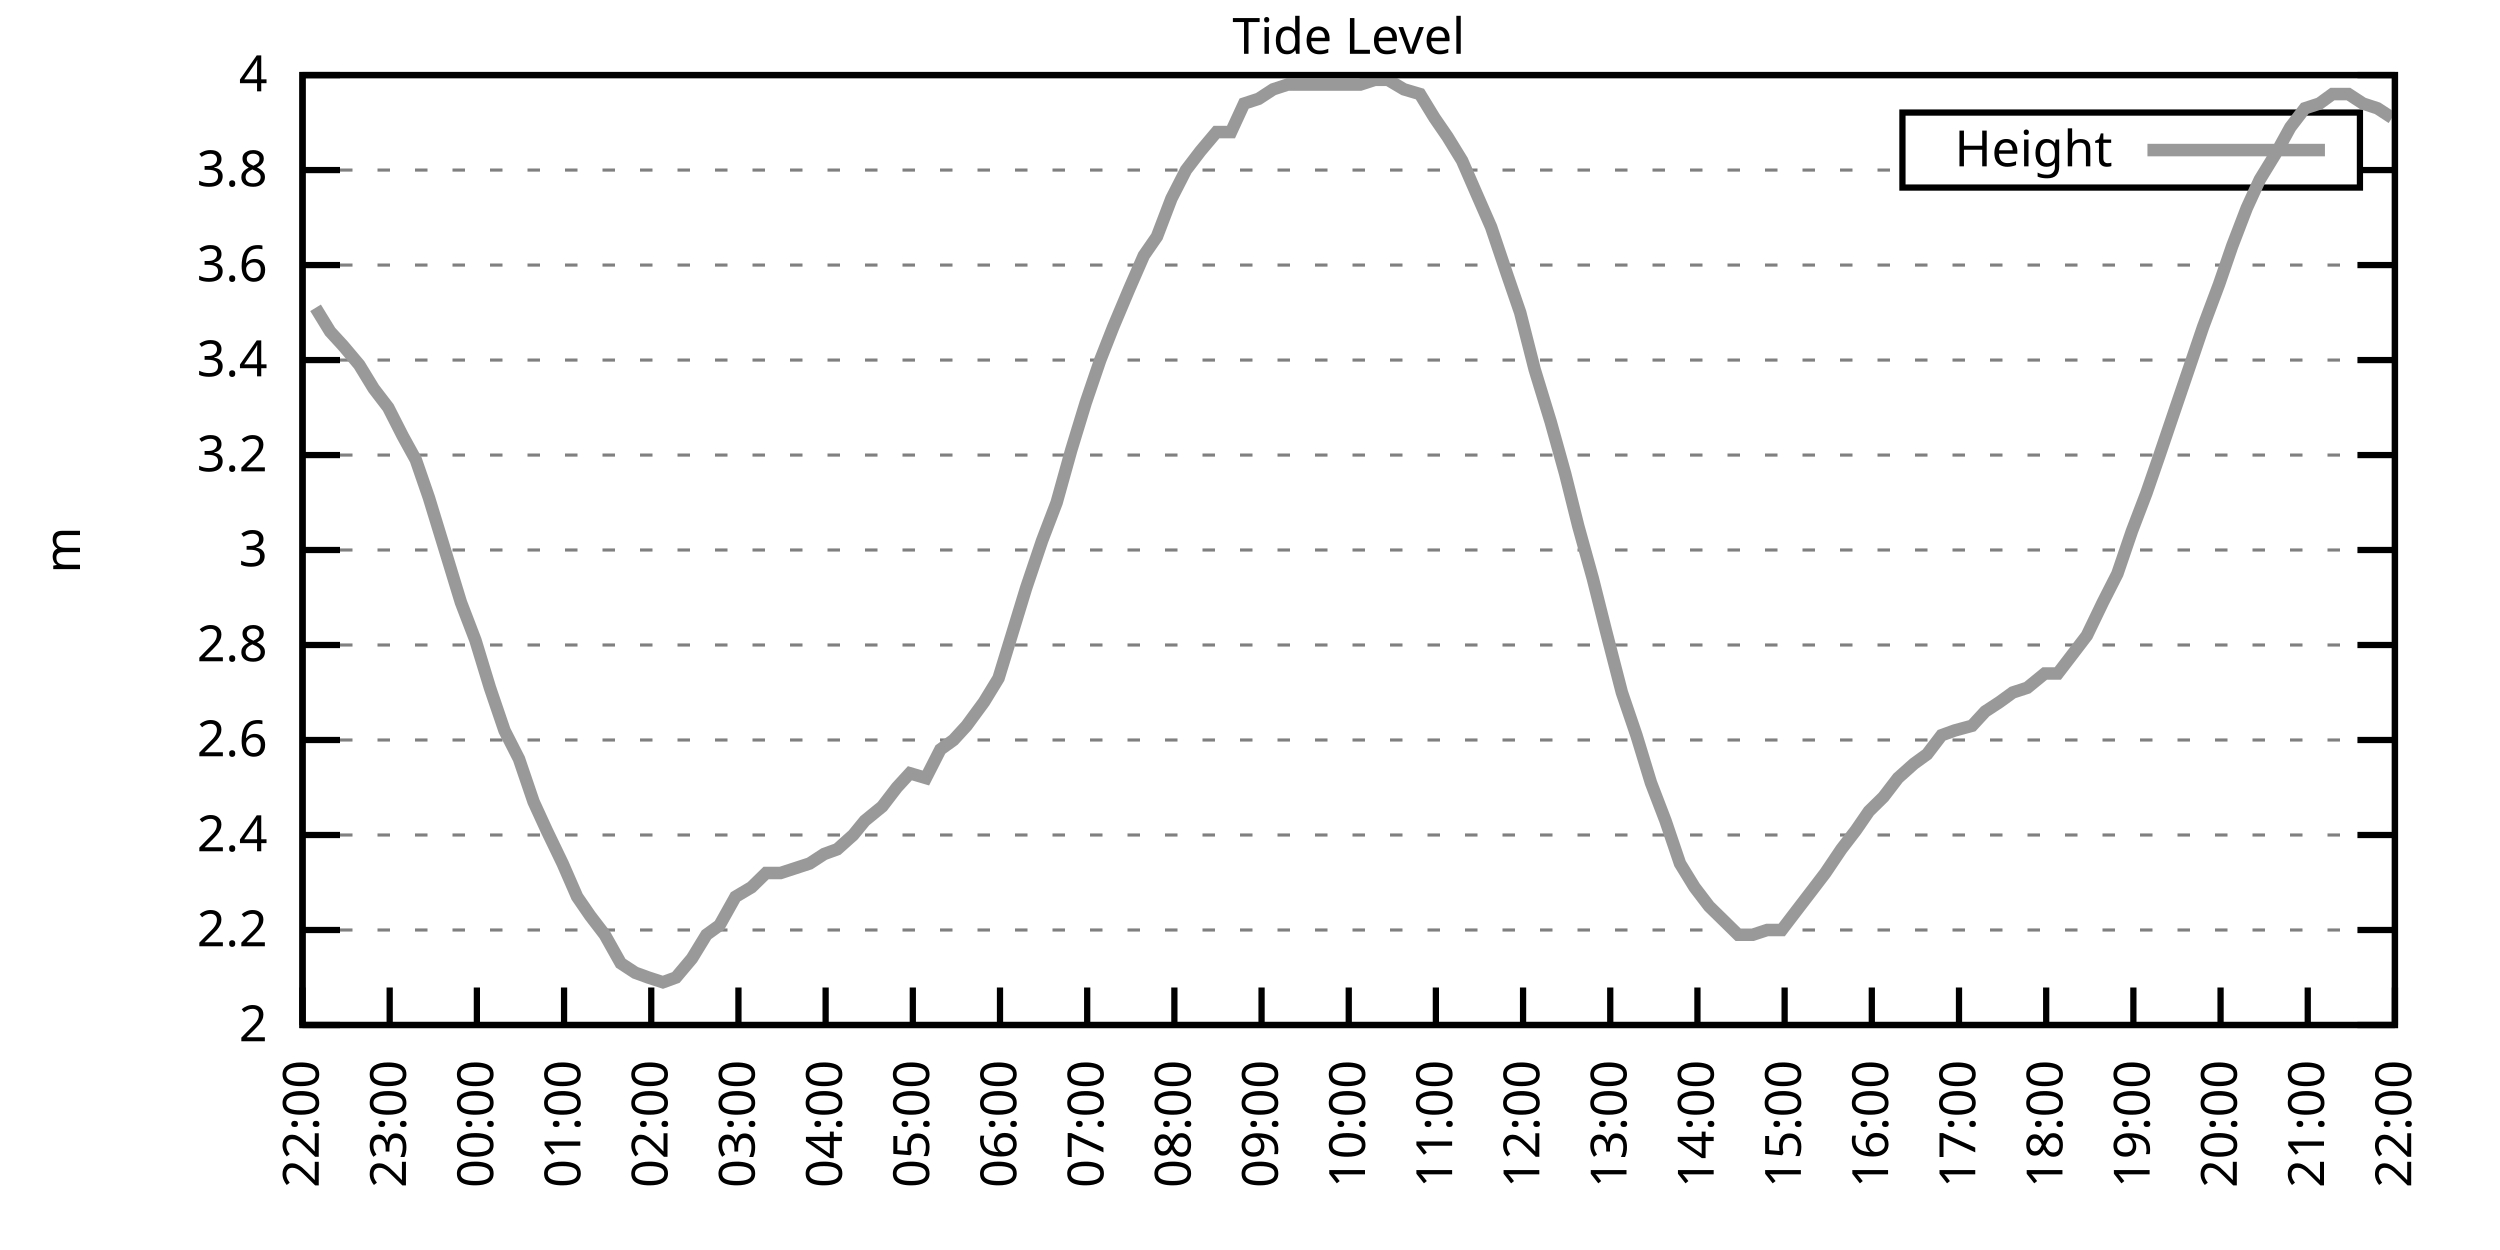
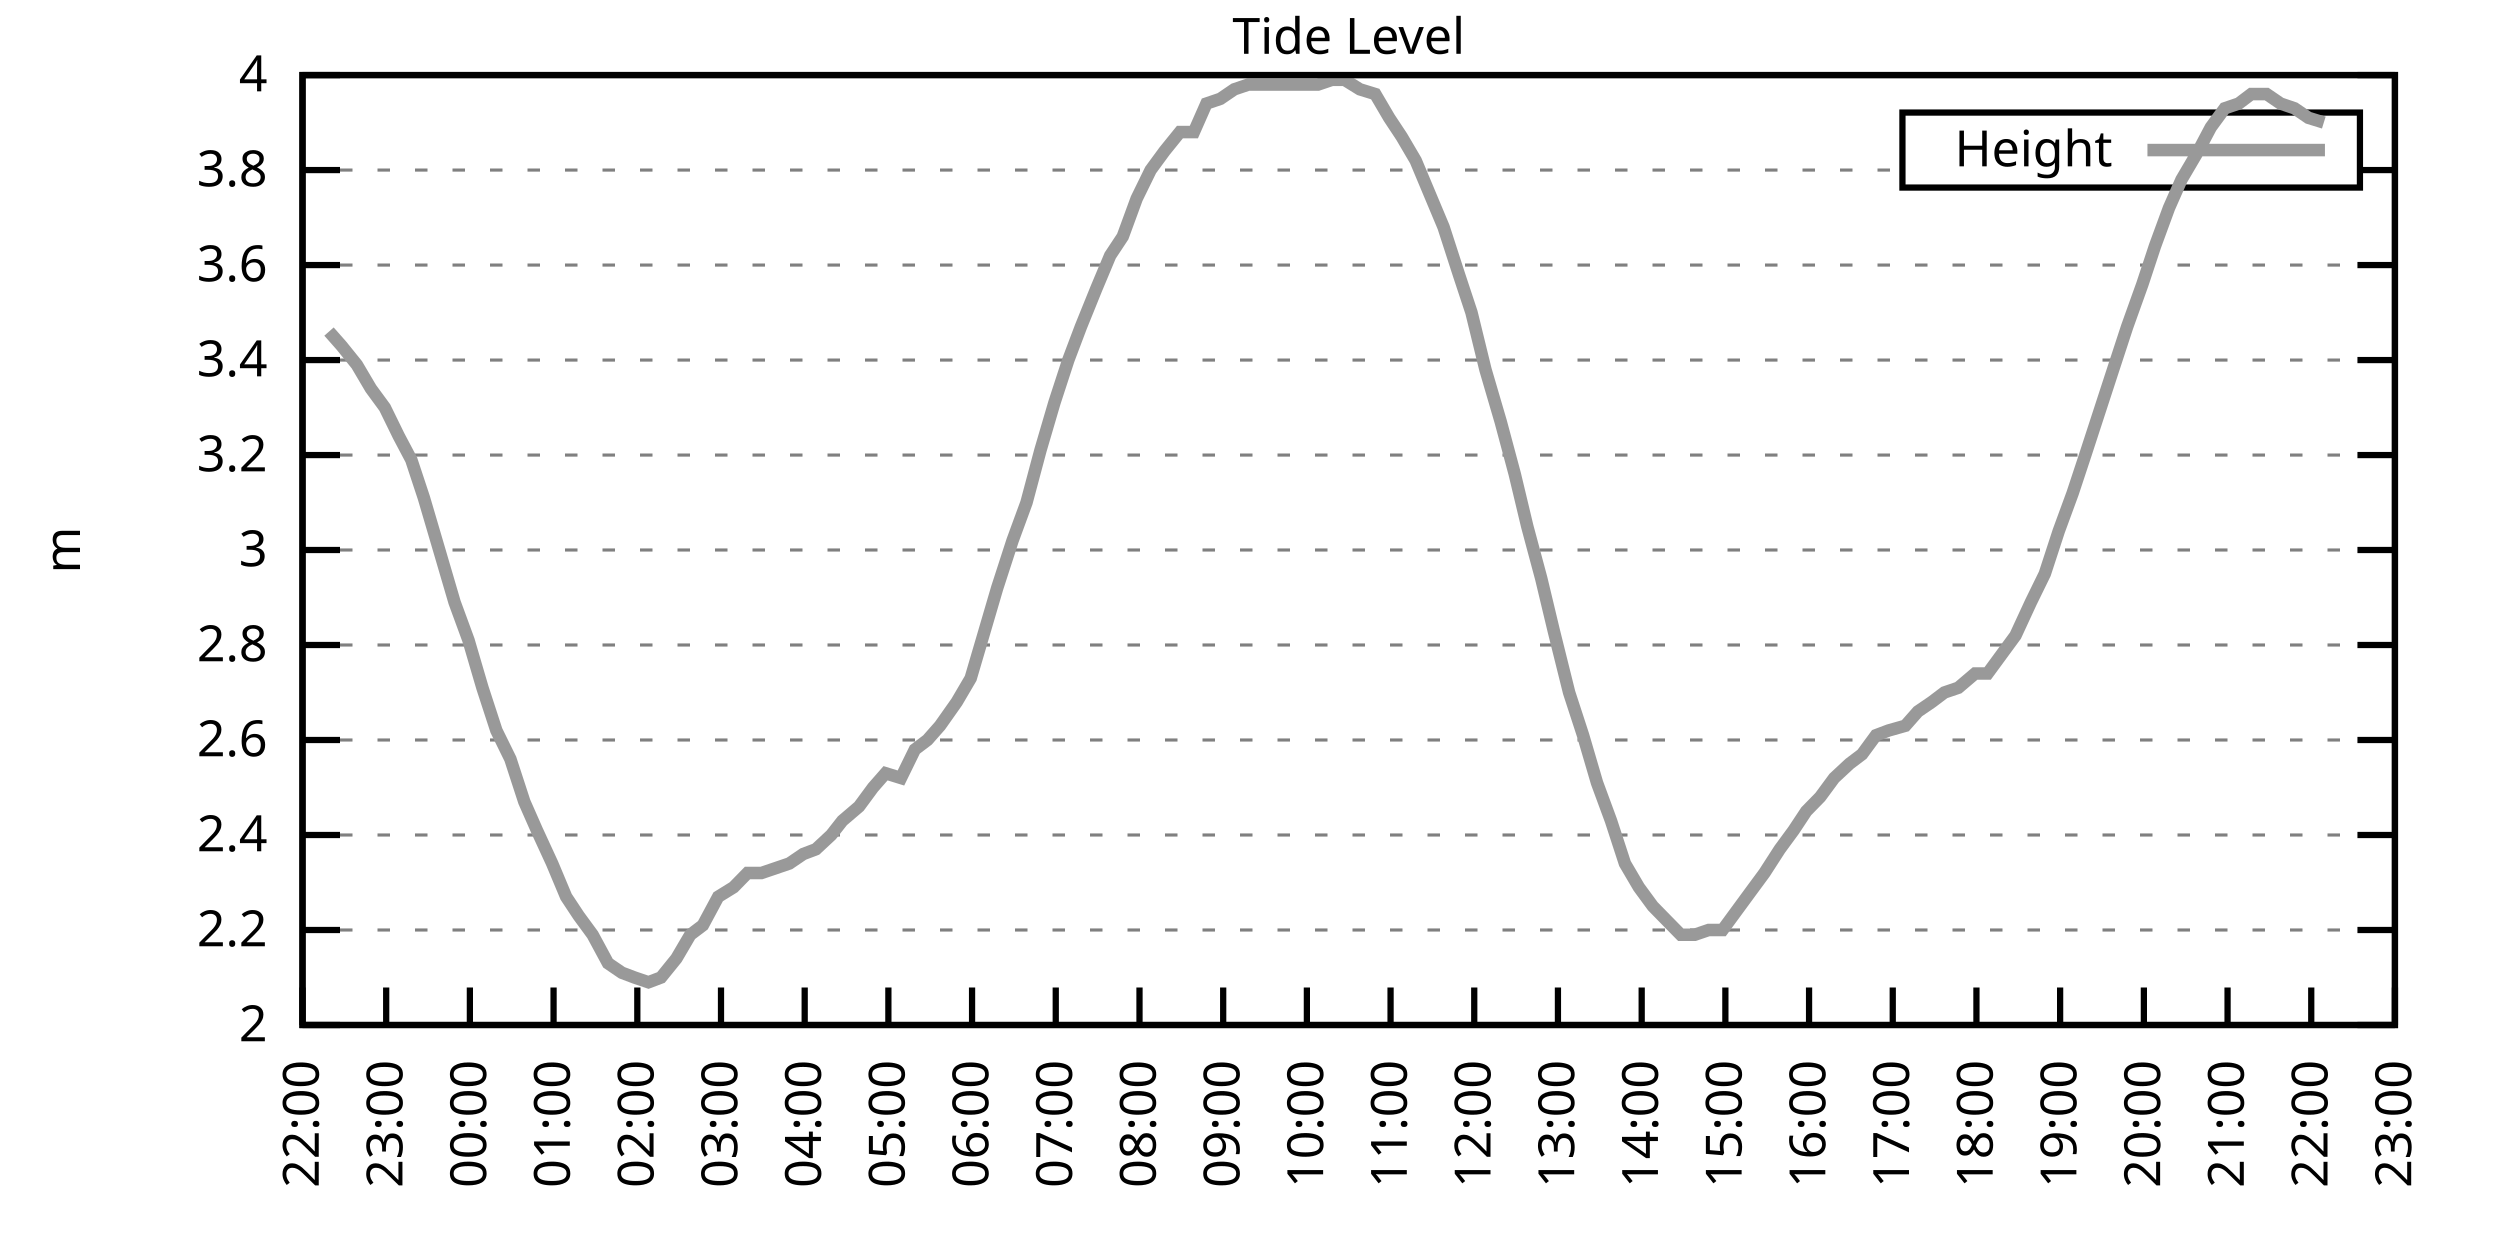
<svg xmlns="http://www.w3.org/2000/svg" xmlns:xlink="http://www.w3.org/1999/xlink" width="400" height="200" viewBox="0 0 400 200">
  <g id="gnuplot_canvas">
    <rect x="0" y="0" width="400" height="200" fill="none" />
    <defs>
      <circle id="gpDot" r="0.5" stroke-width="0.5" stroke="currentColor" />
      <path id="gpPt0" stroke-width="0.333" stroke="currentColor" d="M-1,0 h2 M0,-1 v2" />
      <path id="gpPt1" stroke-width="0.333" stroke="currentColor" d="M-1,-1 L1,1 M1,-1 L-1,1" />
      <path id="gpPt2" stroke-width="0.333" stroke="currentColor" d="M-1,0 L1,0 M0,-1 L0,1 M-1,-1 L1,1 M-1,1 L1,-1" />
      <rect id="gpPt3" stroke-width="0.333" stroke="currentColor" x="-1" y="-1" width="2" height="2" />
      <rect id="gpPt4" stroke-width="0.333" stroke="currentColor" fill="currentColor" x="-1" y="-1" width="2" height="2" />
      <circle id="gpPt5" stroke-width="0.333" stroke="currentColor" cx="0" cy="0" r="1" />
      <use xlink:href="#gpPt5" id="gpPt6" fill="currentColor" stroke="none" />
      <path id="gpPt7" stroke-width="0.333" stroke="currentColor" d="M0,-1.33 L-1.33,0.67 L1.33,0.67 z" />
      <use xlink:href="#gpPt7" id="gpPt8" fill="currentColor" stroke="none" />
      <use xlink:href="#gpPt7" id="gpPt9" stroke="currentColor" transform="rotate(180)" />
      <use xlink:href="#gpPt9" id="gpPt10" fill="currentColor" stroke="none" />
      <use xlink:href="#gpPt3" id="gpPt11" stroke="currentColor" transform="rotate(45)" />
      <use xlink:href="#gpPt11" id="gpPt12" fill="currentColor" stroke="none" />
      <path id="gpPt13" stroke-width="0.333" stroke="currentColor" d="M0,1.330 L1.265,0.411 L0.782,-1.067 L-0.782,-1.076 L-1.265,0.411 z" />
      <use xlink:href="#gpPt13" id="gpPt14" fill="currentColor" stroke="none" />
      <filter id="textbox" filterUnits="objectBoundingBox" x="0" y="0" height="1" width="1">
        <feFlood flood-color="white" flood-opacity="1" result="bgnd" />
        <feComposite in="SourceGraphic" in2="bgnd" operator="atop" />
      </filter>
      <filter id="greybox" filterUnits="objectBoundingBox" x="0" y="0" height="1" width="1">
        <feFlood flood-color="lightgrey" flood-opacity="1" result="grey" />
        <feComposite in="SourceGraphic" in2="grey" operator="atop" />
      </filter>
    </defs>
    <g fill="none" color="white" stroke="currentColor" stroke-width="1.00" stroke-linecap="butt" stroke-linejoin="miter">
</g>
    <g fill="none" color="black" stroke="currentColor" stroke-width="1.00" stroke-linecap="butt" stroke-linejoin="miter">
      <g stroke="none" shape-rendering="crispEdges">
        <polygon fill="rgb(255, 255, 255)" points="48.40,164.00 383.18,164.00 383.18,12.02 48.40,12.02 " />
      </g>
    </g>
    <g fill="none" color="black" stroke="currentColor" stroke-width="1.00" stroke-linecap="butt" stroke-linejoin="miter">
</g>
    <g fill="none" color="black" stroke="black" stroke-width="0.50" stroke-linecap="butt" stroke-linejoin="miter">
</g>
    <g fill="none" color="gray" stroke="currentColor" stroke-width="0.50" stroke-linecap="butt" stroke-linejoin="miter">
      <path stroke="gray" stroke-dasharray="2,4" class="gridline" d="M48.40,164.00 L383.19,164.00  " />
    </g>
    <g fill="none" color="gray" stroke="gray" stroke-width="1.00" stroke-linecap="butt" stroke-linejoin="miter">
</g>
    <g fill="none" color="black" stroke="currentColor" stroke-width="1.00" stroke-linecap="butt" stroke-linejoin="miter">
      <path stroke="black" d="M48.40,164.00 L54.40,164.00 M383.19,164.00 L377.19,164.00  " />
      <g transform="translate(42.80,166.60)" stroke="none" fill="black" font-family="Sans" font-size="8.00" text-anchor="end">
        <text>
          <tspan font-family="Sans"> 2</tspan>
        </text>
      </g>
    </g>
    <g fill="none" color="black" stroke="currentColor" stroke-width="1.00" stroke-linecap="butt" stroke-linejoin="miter">
</g>
    <g fill="none" color="black" stroke="black" stroke-width="0.50" stroke-linecap="butt" stroke-linejoin="miter">
</g>
    <g fill="none" color="gray" stroke="currentColor" stroke-width="0.50" stroke-linecap="butt" stroke-linejoin="miter">
      <path stroke="gray" stroke-dasharray="2,4" class="gridline" d="M48.40,148.80 L383.19,148.80  " />
    </g>
    <g fill="none" color="gray" stroke="gray" stroke-width="1.00" stroke-linecap="butt" stroke-linejoin="miter">
</g>
    <g fill="none" color="black" stroke="currentColor" stroke-width="1.00" stroke-linecap="butt" stroke-linejoin="miter">
      <path stroke="black" d="M48.40,148.80 L54.40,148.80 M383.19,148.80 L377.19,148.80  " />
      <g transform="translate(42.80,151.40)" stroke="none" fill="black" font-family="Sans" font-size="8.00" text-anchor="end">
        <text>
          <tspan font-family="Sans"> 2.2</tspan>
        </text>
      </g>
    </g>
    <g fill="none" color="black" stroke="currentColor" stroke-width="1.00" stroke-linecap="butt" stroke-linejoin="miter">
</g>
    <g fill="none" color="black" stroke="black" stroke-width="0.50" stroke-linecap="butt" stroke-linejoin="miter">
</g>
    <g fill="none" color="gray" stroke="currentColor" stroke-width="0.50" stroke-linecap="butt" stroke-linejoin="miter">
      <path stroke="gray" stroke-dasharray="2,4" class="gridline" d="M48.40,133.60 L383.19,133.60  " />
    </g>
    <g fill="none" color="gray" stroke="gray" stroke-width="1.00" stroke-linecap="butt" stroke-linejoin="miter">
</g>
    <g fill="none" color="black" stroke="currentColor" stroke-width="1.00" stroke-linecap="butt" stroke-linejoin="miter">
      <path stroke="black" d="M48.40,133.60 L54.40,133.60 M383.19,133.60 L377.19,133.60  " />
      <g transform="translate(42.80,136.20)" stroke="none" fill="black" font-family="Sans" font-size="8.00" text-anchor="end">
        <text>
          <tspan font-family="Sans"> 2.4</tspan>
        </text>
      </g>
    </g>
    <g fill="none" color="black" stroke="currentColor" stroke-width="1.00" stroke-linecap="butt" stroke-linejoin="miter">
</g>
    <g fill="none" color="black" stroke="black" stroke-width="0.50" stroke-linecap="butt" stroke-linejoin="miter">
</g>
    <g fill="none" color="gray" stroke="currentColor" stroke-width="0.50" stroke-linecap="butt" stroke-linejoin="miter">
      <path stroke="gray" stroke-dasharray="2,4" class="gridline" d="M48.40,118.40 L383.19,118.40  " />
    </g>
    <g fill="none" color="gray" stroke="gray" stroke-width="1.00" stroke-linecap="butt" stroke-linejoin="miter">
</g>
    <g fill="none" color="black" stroke="currentColor" stroke-width="1.00" stroke-linecap="butt" stroke-linejoin="miter">
      <path stroke="black" d="M48.40,118.40 L54.40,118.40 M383.19,118.40 L377.19,118.40  " />
      <g transform="translate(42.80,121.00)" stroke="none" fill="black" font-family="Sans" font-size="8.00" text-anchor="end">
        <text>
          <tspan font-family="Sans"> 2.6</tspan>
        </text>
      </g>
    </g>
    <g fill="none" color="black" stroke="currentColor" stroke-width="1.00" stroke-linecap="butt" stroke-linejoin="miter">
</g>
    <g fill="none" color="black" stroke="black" stroke-width="0.50" stroke-linecap="butt" stroke-linejoin="miter">
</g>
    <g fill="none" color="gray" stroke="currentColor" stroke-width="0.50" stroke-linecap="butt" stroke-linejoin="miter">
      <path stroke="gray" stroke-dasharray="2,4" class="gridline" d="M48.40,103.20 L383.19,103.20  " />
    </g>
    <g fill="none" color="gray" stroke="gray" stroke-width="1.00" stroke-linecap="butt" stroke-linejoin="miter">
</g>
    <g fill="none" color="black" stroke="currentColor" stroke-width="1.00" stroke-linecap="butt" stroke-linejoin="miter">
      <path stroke="black" d="M48.40,103.20 L54.40,103.20 M383.19,103.20 L377.19,103.20  " />
      <g transform="translate(42.80,105.80)" stroke="none" fill="black" font-family="Sans" font-size="8.00" text-anchor="end">
        <text>
          <tspan font-family="Sans"> 2.8</tspan>
        </text>
      </g>
    </g>
    <g fill="none" color="black" stroke="currentColor" stroke-width="1.00" stroke-linecap="butt" stroke-linejoin="miter">
</g>
    <g fill="none" color="black" stroke="black" stroke-width="0.50" stroke-linecap="butt" stroke-linejoin="miter">
</g>
    <g fill="none" color="gray" stroke="currentColor" stroke-width="0.50" stroke-linecap="butt" stroke-linejoin="miter">
      <path stroke="gray" stroke-dasharray="2,4" class="gridline" d="M48.40,88.00 L383.19,88.00  " />
    </g>
    <g fill="none" color="gray" stroke="gray" stroke-width="1.00" stroke-linecap="butt" stroke-linejoin="miter">
</g>
    <g fill="none" color="black" stroke="currentColor" stroke-width="1.00" stroke-linecap="butt" stroke-linejoin="miter">
      <path stroke="black" d="M48.40,88.00 L54.40,88.00 M383.19,88.00 L377.19,88.00  " />
      <g transform="translate(42.80,90.60)" stroke="none" fill="black" font-family="Sans" font-size="8.00" text-anchor="end">
        <text>
          <tspan font-family="Sans"> 3</tspan>
        </text>
      </g>
    </g>
    <g fill="none" color="black" stroke="currentColor" stroke-width="1.00" stroke-linecap="butt" stroke-linejoin="miter">
</g>
    <g fill="none" color="black" stroke="black" stroke-width="0.50" stroke-linecap="butt" stroke-linejoin="miter">
</g>
    <g fill="none" color="gray" stroke="currentColor" stroke-width="0.50" stroke-linecap="butt" stroke-linejoin="miter">
      <path stroke="gray" stroke-dasharray="2,4" class="gridline" d="M48.40,72.81 L383.19,72.81  " />
    </g>
    <g fill="none" color="gray" stroke="gray" stroke-width="1.00" stroke-linecap="butt" stroke-linejoin="miter">
</g>
    <g fill="none" color="black" stroke="currentColor" stroke-width="1.00" stroke-linecap="butt" stroke-linejoin="miter">
      <path stroke="black" d="M48.40,72.81 L54.40,72.81 M383.19,72.81 L377.19,72.81  " />
      <g transform="translate(42.80,75.41)" stroke="none" fill="black" font-family="Sans" font-size="8.00" text-anchor="end">
        <text>
          <tspan font-family="Sans"> 3.2</tspan>
        </text>
      </g>
    </g>
    <g fill="none" color="black" stroke="currentColor" stroke-width="1.00" stroke-linecap="butt" stroke-linejoin="miter">
</g>
    <g fill="none" color="black" stroke="black" stroke-width="0.50" stroke-linecap="butt" stroke-linejoin="miter">
</g>
    <g fill="none" color="gray" stroke="currentColor" stroke-width="0.50" stroke-linecap="butt" stroke-linejoin="miter">
      <path stroke="gray" stroke-dasharray="2,4" class="gridline" d="M48.40,57.61 L383.19,57.61  " />
    </g>
    <g fill="none" color="gray" stroke="gray" stroke-width="1.00" stroke-linecap="butt" stroke-linejoin="miter">
</g>
    <g fill="none" color="black" stroke="currentColor" stroke-width="1.00" stroke-linecap="butt" stroke-linejoin="miter">
      <path stroke="black" d="M48.40,57.61 L54.40,57.61 M383.19,57.61 L377.19,57.61  " />
      <g transform="translate(42.80,60.21)" stroke="none" fill="black" font-family="Sans" font-size="8.00" text-anchor="end">
        <text>
          <tspan font-family="Sans"> 3.4</tspan>
        </text>
      </g>
    </g>
    <g fill="none" color="black" stroke="currentColor" stroke-width="1.00" stroke-linecap="butt" stroke-linejoin="miter">
</g>
    <g fill="none" color="black" stroke="black" stroke-width="0.50" stroke-linecap="butt" stroke-linejoin="miter">
</g>
    <g fill="none" color="gray" stroke="currentColor" stroke-width="0.50" stroke-linecap="butt" stroke-linejoin="miter">
      <path stroke="gray" stroke-dasharray="2,4" class="gridline" d="M48.40,42.41 L383.19,42.41  " />
    </g>
    <g fill="none" color="gray" stroke="gray" stroke-width="1.00" stroke-linecap="butt" stroke-linejoin="miter">
</g>
    <g fill="none" color="black" stroke="currentColor" stroke-width="1.00" stroke-linecap="butt" stroke-linejoin="miter">
      <path stroke="black" d="M48.40,42.41 L54.40,42.41 M383.19,42.41 L377.19,42.41  " />
      <g transform="translate(42.80,45.01)" stroke="none" fill="black" font-family="Sans" font-size="8.00" text-anchor="end">
        <text>
          <tspan font-family="Sans"> 3.6</tspan>
        </text>
      </g>
    </g>
    <g fill="none" color="black" stroke="currentColor" stroke-width="1.00" stroke-linecap="butt" stroke-linejoin="miter">
</g>
    <g fill="none" color="black" stroke="black" stroke-width="0.50" stroke-linecap="butt" stroke-linejoin="miter">
</g>
    <g fill="none" color="gray" stroke="currentColor" stroke-width="0.50" stroke-linecap="butt" stroke-linejoin="miter">
      <path stroke="gray" stroke-dasharray="2,4" class="gridline" d="M48.40,27.21 L304.39,27.21 M377.59,27.21 L383.19,27.21  " />
    </g>
    <g fill="none" color="gray" stroke="gray" stroke-width="1.00" stroke-linecap="butt" stroke-linejoin="miter">
</g>
    <g fill="none" color="black" stroke="currentColor" stroke-width="1.00" stroke-linecap="butt" stroke-linejoin="miter">
      <path stroke="black" d="M48.40,27.21 L54.40,27.21 M383.19,27.21 L377.19,27.21  " />
      <g transform="translate(42.80,29.81)" stroke="none" fill="black" font-family="Sans" font-size="8.00" text-anchor="end">
        <text>
          <tspan font-family="Sans"> 3.8</tspan>
        </text>
      </g>
    </g>
    <g fill="none" color="black" stroke="currentColor" stroke-width="1.00" stroke-linecap="butt" stroke-linejoin="miter">
</g>
    <g fill="none" color="black" stroke="black" stroke-width="0.50" stroke-linecap="butt" stroke-linejoin="miter">
</g>
    <g fill="none" color="gray" stroke="currentColor" stroke-width="0.50" stroke-linecap="butt" stroke-linejoin="miter">
      <path stroke="gray" stroke-dasharray="2,4" class="gridline" d="M48.40,12.01 L383.19,12.01  " />
    </g>
    <g fill="none" color="gray" stroke="gray" stroke-width="1.00" stroke-linecap="butt" stroke-linejoin="miter">
</g>
    <g fill="none" color="black" stroke="currentColor" stroke-width="1.00" stroke-linecap="butt" stroke-linejoin="miter">
      <path stroke="black" d="M48.40,12.01 L54.40,12.01 M383.19,12.01 L377.19,12.01  " />
      <g transform="translate(42.80,14.61)" stroke="none" fill="black" font-family="Sans" font-size="8.00" text-anchor="end">
        <text>
          <tspan font-family="Sans"> 4</tspan>
        </text>
      </g>
    </g>
    <g fill="none" color="black" stroke="currentColor" stroke-width="1.00" stroke-linecap="butt" stroke-linejoin="miter">
      <path stroke="black" d="M48.40,164.00 L48.40,158.00  " />
      <g transform="translate(51.00,169.60) rotate(270.00)" stroke="none" fill="black" font-family="Sans" font-size="8.00" text-anchor="end">
        <text>
          <tspan font-family="Sans">22:00</tspan>
        </text>
      </g>
    </g>
    <g fill="none" color="black" stroke="currentColor" stroke-width="1.00" stroke-linecap="butt" stroke-linejoin="miter">
-       <path stroke="black" d="M62.35,164.00 L62.35,158.00  " />
-       <g transform="translate(64.95,169.60) rotate(270.00)" stroke="none" fill="black" font-family="Sans" font-size="8.00" text-anchor="end">
+       <path stroke="black" d="M61.79,164.00 L61.79,158.00  " />
+       <g transform="translate(64.39,169.60) rotate(270.00)" stroke="none" fill="black" font-family="Sans" font-size="8.00" text-anchor="end">
        <text>
          <tspan font-family="Sans">23:00</tspan>
        </text>
      </g>
    </g>
    <g fill="none" color="black" stroke="currentColor" stroke-width="1.00" stroke-linecap="butt" stroke-linejoin="miter">
-       <path stroke="black" d="M76.30,164.00 L76.30,158.00  " />
-       <g transform="translate(78.90,169.60) rotate(270.00)" stroke="none" fill="black" font-family="Sans" font-size="8.00" text-anchor="end">
+       <path stroke="black" d="M75.18,164.00 L75.18,158.00  " />
+       <g transform="translate(77.78,169.60) rotate(270.00)" stroke="none" fill="black" font-family="Sans" font-size="8.00" text-anchor="end">
        <text>
          <tspan font-family="Sans">00:00</tspan>
        </text>
      </g>
    </g>
    <g fill="none" color="black" stroke="currentColor" stroke-width="1.00" stroke-linecap="butt" stroke-linejoin="miter">
-       <path stroke="black" d="M90.25,164.00 L90.25,158.00  " />
-       <g transform="translate(92.85,169.60) rotate(270.00)" stroke="none" fill="black" font-family="Sans" font-size="8.00" text-anchor="end">
+       <path stroke="black" d="M88.57,164.00 L88.57,158.00  " />
+       <g transform="translate(91.17,169.60) rotate(270.00)" stroke="none" fill="black" font-family="Sans" font-size="8.00" text-anchor="end">
        <text>
          <tspan font-family="Sans">01:00</tspan>
        </text>
      </g>
    </g>
    <g fill="none" color="black" stroke="currentColor" stroke-width="1.00" stroke-linecap="butt" stroke-linejoin="miter">
-       <path stroke="black" d="M104.20,164.00 L104.20,158.00  " />
-       <g transform="translate(106.80,169.60) rotate(270.00)" stroke="none" fill="black" font-family="Sans" font-size="8.00" text-anchor="end">
+       <path stroke="black" d="M101.97,164.00 L101.97,158.00  " />
+       <g transform="translate(104.57,169.60) rotate(270.00)" stroke="none" fill="black" font-family="Sans" font-size="8.00" text-anchor="end">
        <text>
          <tspan font-family="Sans">02:00</tspan>
        </text>
      </g>
    </g>
    <g fill="none" color="black" stroke="currentColor" stroke-width="1.00" stroke-linecap="butt" stroke-linejoin="miter">
-       <path stroke="black" d="M118.15,164.00 L118.15,158.00  " />
-       <g transform="translate(120.75,169.60) rotate(270.00)" stroke="none" fill="black" font-family="Sans" font-size="8.00" text-anchor="end">
+       <path stroke="black" d="M115.36,164.00 L115.36,158.00  " />
+       <g transform="translate(117.96,169.60) rotate(270.00)" stroke="none" fill="black" font-family="Sans" font-size="8.00" text-anchor="end">
        <text>
          <tspan font-family="Sans">03:00</tspan>
        </text>
      </g>
    </g>
    <g fill="none" color="black" stroke="currentColor" stroke-width="1.00" stroke-linecap="butt" stroke-linejoin="miter">
-       <path stroke="black" d="M132.10,164.00 L132.10,158.00  " />
-       <g transform="translate(134.70,169.60) rotate(270.00)" stroke="none" fill="black" font-family="Sans" font-size="8.00" text-anchor="end">
+       <path stroke="black" d="M128.75,164.00 L128.75,158.00  " />
+       <g transform="translate(131.35,169.60) rotate(270.00)" stroke="none" fill="black" font-family="Sans" font-size="8.00" text-anchor="end">
        <text>
          <tspan font-family="Sans">04:00</tspan>
        </text>
      </g>
    </g>
    <g fill="none" color="black" stroke="currentColor" stroke-width="1.00" stroke-linecap="butt" stroke-linejoin="miter">
-       <path stroke="black" d="M146.05,164.00 L146.05,158.00  " />
-       <g transform="translate(148.65,169.60) rotate(270.00)" stroke="none" fill="black" font-family="Sans" font-size="8.00" text-anchor="end">
+       <path stroke="black" d="M142.14,164.00 L142.14,158.00  " />
+       <g transform="translate(144.74,169.60) rotate(270.00)" stroke="none" fill="black" font-family="Sans" font-size="8.00" text-anchor="end">
        <text>
          <tspan font-family="Sans">05:00</tspan>
        </text>
      </g>
    </g>
    <g fill="none" color="black" stroke="currentColor" stroke-width="1.00" stroke-linecap="butt" stroke-linejoin="miter">
-       <path stroke="black" d="M160.00,164.00 L160.00,158.00  " />
-       <g transform="translate(162.60,169.60) rotate(270.00)" stroke="none" fill="black" font-family="Sans" font-size="8.00" text-anchor="end">
+       <path stroke="black" d="M155.53,164.00 L155.53,158.00  " />
+       <g transform="translate(158.13,169.60) rotate(270.00)" stroke="none" fill="black" font-family="Sans" font-size="8.00" text-anchor="end">
        <text>
          <tspan font-family="Sans">06:00</tspan>
        </text>
      </g>
    </g>
    <g fill="none" color="black" stroke="currentColor" stroke-width="1.00" stroke-linecap="butt" stroke-linejoin="miter">
-       <path stroke="black" d="M173.95,164.00 L173.95,158.00  " />
-       <g transform="translate(176.55,169.60) rotate(270.00)" stroke="none" fill="black" font-family="Sans" font-size="8.00" text-anchor="end">
+       <path stroke="black" d="M168.92,164.00 L168.92,158.00  " />
+       <g transform="translate(171.52,169.60) rotate(270.00)" stroke="none" fill="black" font-family="Sans" font-size="8.00" text-anchor="end">
        <text>
          <tspan font-family="Sans">07:00</tspan>
        </text>
      </g>
    </g>
    <g fill="none" color="black" stroke="currentColor" stroke-width="1.00" stroke-linecap="butt" stroke-linejoin="miter">
-       <path stroke="black" d="M187.90,164.00 L187.90,158.00  " />
-       <g transform="translate(190.50,169.60) rotate(270.00)" stroke="none" fill="black" font-family="Sans" font-size="8.00" text-anchor="end">
+       <path stroke="black" d="M182.32,164.00 L182.32,158.00  " />
+       <g transform="translate(184.92,169.60) rotate(270.00)" stroke="none" fill="black" font-family="Sans" font-size="8.00" text-anchor="end">
        <text>
          <tspan font-family="Sans">08:00</tspan>
        </text>
      </g>
    </g>
    <g fill="none" color="black" stroke="currentColor" stroke-width="1.00" stroke-linecap="butt" stroke-linejoin="miter">
-       <path stroke="black" d="M201.85,164.00 L201.85,158.00  " />
-       <g transform="translate(204.45,169.60) rotate(270.00)" stroke="none" fill="black" font-family="Sans" font-size="8.00" text-anchor="end">
+       <path stroke="black" d="M195.71,164.00 L195.71,158.00  " />
+       <g transform="translate(198.31,169.60) rotate(270.00)" stroke="none" fill="black" font-family="Sans" font-size="8.00" text-anchor="end">
        <text>
          <tspan font-family="Sans">09:00</tspan>
        </text>
      </g>
    </g>
    <g fill="none" color="black" stroke="currentColor" stroke-width="1.00" stroke-linecap="butt" stroke-linejoin="miter">
-       <path stroke="black" d="M215.80,164.00 L215.80,158.00  " />
-       <g transform="translate(218.40,169.60) rotate(270.00)" stroke="none" fill="black" font-family="Sans" font-size="8.00" text-anchor="end">
+       <path stroke="black" d="M209.10,164.00 L209.10,158.00  " />
+       <g transform="translate(211.70,169.60) rotate(270.00)" stroke="none" fill="black" font-family="Sans" font-size="8.00" text-anchor="end">
        <text>
          <tspan font-family="Sans">10:00</tspan>
        </text>
      </g>
    </g>
    <g fill="none" color="black" stroke="currentColor" stroke-width="1.00" stroke-linecap="butt" stroke-linejoin="miter">
-       <path stroke="black" d="M229.74,164.00 L229.74,158.00  " />
-       <g transform="translate(232.34,169.60) rotate(270.00)" stroke="none" fill="black" font-family="Sans" font-size="8.00" text-anchor="end">
+       <path stroke="black" d="M222.49,164.00 L222.49,158.00  " />
+       <g transform="translate(225.09,169.60) rotate(270.00)" stroke="none" fill="black" font-family="Sans" font-size="8.00" text-anchor="end">
        <text>
          <tspan font-family="Sans">11:00</tspan>
        </text>
      </g>
    </g>
    <g fill="none" color="black" stroke="currentColor" stroke-width="1.00" stroke-linecap="butt" stroke-linejoin="miter">
-       <path stroke="black" d="M243.69,164.00 L243.69,158.00  " />
-       <g transform="translate(246.29,169.60) rotate(270.00)" stroke="none" fill="black" font-family="Sans" font-size="8.00" text-anchor="end">
+       <path stroke="black" d="M235.88,164.00 L235.88,158.00  " />
+       <g transform="translate(238.48,169.60) rotate(270.00)" stroke="none" fill="black" font-family="Sans" font-size="8.00" text-anchor="end">
        <text>
          <tspan font-family="Sans">12:00</tspan>
        </text>
      </g>
    </g>
    <g fill="none" color="black" stroke="currentColor" stroke-width="1.00" stroke-linecap="butt" stroke-linejoin="miter">
-       <path stroke="black" d="M257.64,164.00 L257.64,158.00  " />
-       <g transform="translate(260.24,169.60) rotate(270.00)" stroke="none" fill="black" font-family="Sans" font-size="8.00" text-anchor="end">
+       <path stroke="black" d="M249.27,164.00 L249.27,158.00  " />
+       <g transform="translate(251.87,169.60) rotate(270.00)" stroke="none" fill="black" font-family="Sans" font-size="8.00" text-anchor="end">
        <text>
          <tspan font-family="Sans">13:00</tspan>
        </text>
      </g>
    </g>
    <g fill="none" color="black" stroke="currentColor" stroke-width="1.00" stroke-linecap="butt" stroke-linejoin="miter">
-       <path stroke="black" d="M271.59,164.00 L271.59,158.00  " />
-       <g transform="translate(274.19,169.60) rotate(270.00)" stroke="none" fill="black" font-family="Sans" font-size="8.00" text-anchor="end">
+       <path stroke="black" d="M262.67,164.00 L262.67,158.00  " />
+       <g transform="translate(265.27,169.60) rotate(270.00)" stroke="none" fill="black" font-family="Sans" font-size="8.00" text-anchor="end">
        <text>
          <tspan font-family="Sans">14:00</tspan>
        </text>
      </g>
    </g>
    <g fill="none" color="black" stroke="currentColor" stroke-width="1.00" stroke-linecap="butt" stroke-linejoin="miter">
-       <path stroke="black" d="M285.54,164.00 L285.54,158.00  " />
-       <g transform="translate(288.14,169.60) rotate(270.00)" stroke="none" fill="black" font-family="Sans" font-size="8.00" text-anchor="end">
+       <path stroke="black" d="M276.06,164.00 L276.06,158.00  " />
+       <g transform="translate(278.66,169.60) rotate(270.00)" stroke="none" fill="black" font-family="Sans" font-size="8.00" text-anchor="end">
        <text>
          <tspan font-family="Sans">15:00</tspan>
        </text>
      </g>
    </g>
    <g fill="none" color="black" stroke="currentColor" stroke-width="1.00" stroke-linecap="butt" stroke-linejoin="miter">
-       <path stroke="black" d="M299.49,164.00 L299.49,158.00  " />
-       <g transform="translate(302.09,169.60) rotate(270.00)" stroke="none" fill="black" font-family="Sans" font-size="8.00" text-anchor="end">
+       <path stroke="black" d="M289.45,164.00 L289.45,158.00  " />
+       <g transform="translate(292.05,169.60) rotate(270.00)" stroke="none" fill="black" font-family="Sans" font-size="8.00" text-anchor="end">
        <text>
          <tspan font-family="Sans">16:00</tspan>
        </text>
      </g>
    </g>
    <g fill="none" color="black" stroke="currentColor" stroke-width="1.00" stroke-linecap="butt" stroke-linejoin="miter">
-       <path stroke="black" d="M313.44,164.00 L313.44,158.00  " />
-       <g transform="translate(316.04,169.60) rotate(270.00)" stroke="none" fill="black" font-family="Sans" font-size="8.00" text-anchor="end">
+       <path stroke="black" d="M302.84,164.00 L302.84,158.00  " />
+       <g transform="translate(305.44,169.60) rotate(270.00)" stroke="none" fill="black" font-family="Sans" font-size="8.00" text-anchor="end">
        <text>
          <tspan font-family="Sans">17:00</tspan>
        </text>
      </g>
    </g>
    <g fill="none" color="black" stroke="currentColor" stroke-width="1.00" stroke-linecap="butt" stroke-linejoin="miter">
-       <path stroke="black" d="M327.39,164.00 L327.39,158.00  " />
-       <g transform="translate(329.99,169.60) rotate(270.00)" stroke="none" fill="black" font-family="Sans" font-size="8.00" text-anchor="end">
+       <path stroke="black" d="M316.23,164.00 L316.23,158.00  " />
+       <g transform="translate(318.83,169.60) rotate(270.00)" stroke="none" fill="black" font-family="Sans" font-size="8.00" text-anchor="end">
        <text>
          <tspan font-family="Sans">18:00</tspan>
        </text>
      </g>
    </g>
    <g fill="none" color="black" stroke="currentColor" stroke-width="1.00" stroke-linecap="butt" stroke-linejoin="miter">
-       <path stroke="black" d="M341.34,164.00 L341.34,158.00  " />
-       <g transform="translate(343.94,169.60) rotate(270.00)" stroke="none" fill="black" font-family="Sans" font-size="8.00" text-anchor="end">
+       <path stroke="black" d="M329.62,164.00 L329.62,158.00  " />
+       <g transform="translate(332.22,169.60) rotate(270.00)" stroke="none" fill="black" font-family="Sans" font-size="8.00" text-anchor="end">
        <text>
          <tspan font-family="Sans">19:00</tspan>
        </text>
      </g>
    </g>
    <g fill="none" color="black" stroke="currentColor" stroke-width="1.00" stroke-linecap="butt" stroke-linejoin="miter">
-       <path stroke="black" d="M355.29,164.00 L355.29,158.00  " />
-       <g transform="translate(357.89,169.60) rotate(270.00)" stroke="none" fill="black" font-family="Sans" font-size="8.00" text-anchor="end">
+       <path stroke="black" d="M343.02,164.00 L343.02,158.00  " />
+       <g transform="translate(345.62,169.60) rotate(270.00)" stroke="none" fill="black" font-family="Sans" font-size="8.00" text-anchor="end">
        <text>
          <tspan font-family="Sans">20:00</tspan>
        </text>
      </g>
    </g>
    <g fill="none" color="black" stroke="currentColor" stroke-width="1.00" stroke-linecap="butt" stroke-linejoin="miter">
-       <path stroke="black" d="M369.24,164.00 L369.24,158.00  " />
-       <g transform="translate(371.84,169.60) rotate(270.00)" stroke="none" fill="black" font-family="Sans" font-size="8.00" text-anchor="end">
+       <path stroke="black" d="M356.41,164.00 L356.41,158.00  " />
+       <g transform="translate(359.01,169.60) rotate(270.00)" stroke="none" fill="black" font-family="Sans" font-size="8.00" text-anchor="end">
        <text>
          <tspan font-family="Sans">21:00</tspan>
+         </text>
+       </g>
+     </g>
+     <g fill="none" color="black" stroke="currentColor" stroke-width="1.00" stroke-linecap="butt" stroke-linejoin="miter">
+       <path stroke="black" d="M369.80,164.00 L369.80,158.00  " />
+       <g transform="translate(372.40,169.60) rotate(270.00)" stroke="none" fill="black" font-family="Sans" font-size="8.00" text-anchor="end">
+         <text>
+           <tspan font-family="Sans">22:00</tspan>
        </text>
      </g>
    </g>
    <g fill="none" color="black" stroke="currentColor" stroke-width="1.00" stroke-linecap="butt" stroke-linejoin="miter">
      <path stroke="black" d="M383.19,164.00 L383.19,158.00  " />
      <g transform="translate(385.79,169.60) rotate(270.00)" stroke="none" fill="black" font-family="Sans" font-size="8.00" text-anchor="end">
        <text>
-           <tspan font-family="Sans">22:00</tspan>
+           <tspan font-family="Sans">23:00</tspan>
        </text>
      </g>
    </g>
    <g fill="none" color="black" stroke="currentColor" stroke-width="1.00" stroke-linecap="butt" stroke-linejoin="miter">
</g>
    <g fill="none" color="black" stroke="currentColor" stroke-width="1.00" stroke-linecap="butt" stroke-linejoin="miter">
      <path stroke="black" d="M48.40,12.01 L48.40,164.00 L383.19,164.00 L383.19,12.01 L48.40,12.01 Z  " />
    </g>
    <g fill="none" color="black" stroke="currentColor" stroke-width="1.00" stroke-linecap="butt" stroke-linejoin="miter">
</g>
    <g fill="none" color="black" stroke="currentColor" stroke-width="1.00" stroke-linecap="butt" stroke-linejoin="miter">
      <path stroke="black" d="M304.39,30.01 L304.39,18.01 L377.59,18.01 L377.59,30.01 L304.39,30.01 Z  " />
    </g>
    <g id="Tide_level_plot_1">
      <g fill="none" color="white" stroke="black" stroke-width="2.00" stroke-linecap="butt" stroke-linejoin="miter">
</g>
      <g fill="none" color="black" stroke="currentColor" stroke-width="2.00" stroke-linecap="butt" stroke-linejoin="miter">
        <g transform="translate(337.99,26.61)" stroke="none" fill="black" font-family="Sans" font-size="8.00" text-anchor="end">
          <text>
            <tspan font-family="Sans">Height</tspan>
          </text>
        </g>
      </g>
      <g fill="none" color="black" stroke="currentColor" stroke-width="2.00" stroke-linecap="butt" stroke-linejoin="miter">
-         <path stroke="rgb(153, 153, 153)" d="M343.59,24.01 L371.99,24.01 M50.49,49.25 L52.82,53.05 L54.91,55.33 L57.47,58.37 L59.79,62.17 L62.12,65.21   L64.44,69.77 L66.53,73.57 L68.63,79.65 L71.42,88.76 L73.74,96.36 L76.07,102.44 L78.39,110.04 L80.72,116.88   L83.04,121.44 L85.37,128.28 L87.46,132.84 L90.02,138.16 L92.34,143.48 L94.43,146.52 L96.76,149.56 L99.32,154.12   L101.64,155.64 L103.73,156.40 L106.06,157.16 L108.15,156.40 L110.71,153.36 L113.03,149.56 L115.13,148.04 L117.68,143.48   L120.24,141.96 L122.57,139.68 L124.89,139.68 L127.22,138.92 L129.54,138.16 L131.87,136.64 L133.96,135.88 L136.51,133.60   L138.37,131.32 L141.16,129.04 L143.49,126.00 L145.58,123.72 L148.14,124.48 L150.46,119.92 L152.56,118.40 L154.65,116.12   L157.44,112.32 L159.76,108.52 L161.86,101.68 L164.18,94.08 L166.74,86.49 L169.06,80.41 L171.39,72.05 L173.71,64.45   L176.04,57.61 L178.13,52.29 L180.69,46.21 L183.01,40.89 L185.11,37.85 L187.43,31.77 L189.76,27.21 L192.08,24.17   L194.64,21.13 L196.96,21.13 L199.06,16.57 L201.38,15.81 L203.71,14.29 L206.03,13.53 L208.36,13.53 L210.68,13.53   L213.01,13.53 L215.33,13.53 L217.65,13.53 L219.98,12.77 L222.07,12.77 L224.63,14.29 L227.19,15.05 L229.51,18.85   L231.60,21.89 L233.93,25.69 L236.25,31.01 L238.58,36.33 L241.14,43.93 L243.23,50.01 L245.55,59.13 L248.11,67.49   L250.44,75.85 L252.53,84.21 L254.85,92.56 L256.95,100.92 L259.50,110.80 L261.83,117.64 L264.15,125.24 L266.48,131.32   L268.80,138.16 L271.13,141.96 L273.45,145.00 L275.78,147.28 L278.10,149.56 L280.43,149.56 L282.75,148.80 L285.08,148.80   L287.40,145.76 L289.73,142.72 L292.05,139.68 L294.61,135.88 L296.94,132.84 L299.03,129.80 L301.35,127.52 L303.68,124.48   L306.23,122.20 L308.33,120.68 L310.65,117.64 L312.74,116.88 L315.53,116.12 L317.63,113.84 L319.95,112.32 L322.04,110.80   L324.37,110.04 L327.16,107.76 L329.25,107.76 L331.58,104.72 L333.90,101.68 L336.46,96.36 L338.78,91.80 L341.11,84.97   L343.43,78.89 L345.53,72.81 L347.85,65.97 L350.18,59.13 L352.50,52.29 L355.06,45.45 L357.15,39.37 L359.48,33.29   L361.57,28.73 L364.36,24.17 L366.45,20.37 L368.78,17.33 L371.10,16.57 L373.19,15.05 L375.75,15.05 L378.08,16.57   L380.40,17.33 L382.73,18.85  " />
+         <path stroke="rgb(153, 153, 153)" d="M343.59,24.01 L371.99,24.01 M52.64,53.05 L54.65,55.33 L57.10,58.37 L59.34,62.17 L61.57,65.21 L63.80,69.77   L65.81,73.57 L67.82,79.65 L70.50,88.76 L72.73,96.36 L74.96,102.44 L77.19,110.04 L79.42,116.88 L81.66,121.44   L83.89,128.28 L85.90,132.84 L88.35,138.16 L90.58,143.48 L92.59,146.52 L94.82,149.56 L97.28,154.12 L99.51,155.64   L101.52,156.40 L103.75,157.16 L105.76,156.40 L108.22,153.36 L110.45,149.56 L112.46,148.04 L114.91,143.48 L117.37,141.96   L119.60,139.68 L121.83,139.68 L124.06,138.92 L126.29,138.16 L128.53,136.64 L130.54,135.88 L132.99,133.60 L134.78,131.32   L137.45,129.04 L139.69,126.00 L141.69,123.72 L144.15,124.48 L146.38,119.92 L148.39,118.40 L150.40,116.12 L153.08,112.32   L155.31,108.52 L157.32,101.68 L159.55,94.08 L162.01,86.49 L164.24,80.41 L166.47,72.05 L168.70,64.45 L170.93,57.61   L172.94,52.29 L175.40,46.21 L177.63,40.89 L179.64,37.85 L181.87,31.77 L184.10,27.21 L186.33,24.17 L188.79,21.13   L191.02,21.13 L193.03,16.57 L195.26,15.81 L197.49,14.29 L199.73,13.53 L201.96,13.53 L204.19,13.53 L206.42,13.53   L208.65,13.53 L210.88,13.53 L213.12,12.77 L215.13,12.77 L217.58,14.29 L220.04,15.05 L222.27,18.85 L224.28,21.89   L226.51,25.69 L228.74,31.01 L230.97,36.33 L233.43,43.93 L235.44,50.01 L237.67,59.13 L240.12,67.49 L242.36,75.85   L244.36,84.21 L246.60,92.56 L248.60,100.92 L251.06,110.80 L253.29,117.64 L255.52,125.24 L257.76,131.32 L259.99,138.16   L262.22,141.96 L264.45,145.00 L266.68,147.28 L268.92,149.56 L271.15,149.56 L273.38,148.80 L275.61,148.80 L277.84,145.76   L280.07,142.72 L282.31,139.68 L284.76,135.88 L286.99,132.84 L289.00,129.80 L291.23,127.52 L293.47,124.48 L295.92,122.20   L297.93,120.68 L300.16,117.64 L302.17,116.88 L304.85,116.12 L306.86,113.84 L309.09,112.32 L311.10,110.80 L313.33,110.04   L316.01,107.76 L318.02,107.76 L320.25,104.72 L322.48,101.68 L324.94,96.36 L327.17,91.80 L329.40,84.97 L331.63,78.89   L333.64,72.81 L335.87,65.97 L338.10,59.13 L340.34,52.29 L342.79,45.45 L344.80,39.37 L347.03,33.29 L349.04,28.73   L351.72,24.17 L353.73,20.37 L355.96,17.33 L358.19,16.57 L360.20,15.05 L362.66,15.05 L364.89,16.57 L367.12,17.33   L369.35,18.85 L371.81,19.61  " />
      </g>
    </g>
    <g fill="none" color="black" stroke="currentColor" stroke-width="2.00" stroke-linecap="butt" stroke-linejoin="miter">
</g>
    <g fill="none" color="black" stroke="black" stroke-width="1.00" stroke-linecap="butt" stroke-linejoin="miter">
</g>
    <g fill="none" color="black" stroke="currentColor" stroke-width="1.00" stroke-linecap="butt" stroke-linejoin="miter">
      <path stroke="black" d="M48.40,12.01 L48.40,164.00 L383.19,164.00 L383.19,12.01 L48.40,12.01 Z  " />
      <g transform="translate(12.80,88.01) rotate(270.00)" stroke="none" fill="black" font-family="Sans" font-size="8.00" text-anchor="middle">
        <text>
          <tspan font-family="Sans">m</tspan>
        </text>
      </g>
    </g>
    <g fill="none" color="black" stroke="currentColor" stroke-width="1.00" stroke-linecap="butt" stroke-linejoin="miter">
</g>
    <g fill="none" color="black" stroke="currentColor" stroke-width="1.00" stroke-linecap="butt" stroke-linejoin="miter">
      <g transform="translate(215.79,8.61)" stroke="none" fill="black" font-family="Sans" font-size="8.00" text-anchor="middle">
        <text>
          <tspan font-family="Sans">Tide Level</tspan>
        </text>
      </g>
    </g>
    <g fill="none" color="black" stroke="currentColor" stroke-width="1.00" stroke-linecap="butt" stroke-linejoin="miter">
</g>
  </g>
</svg>
